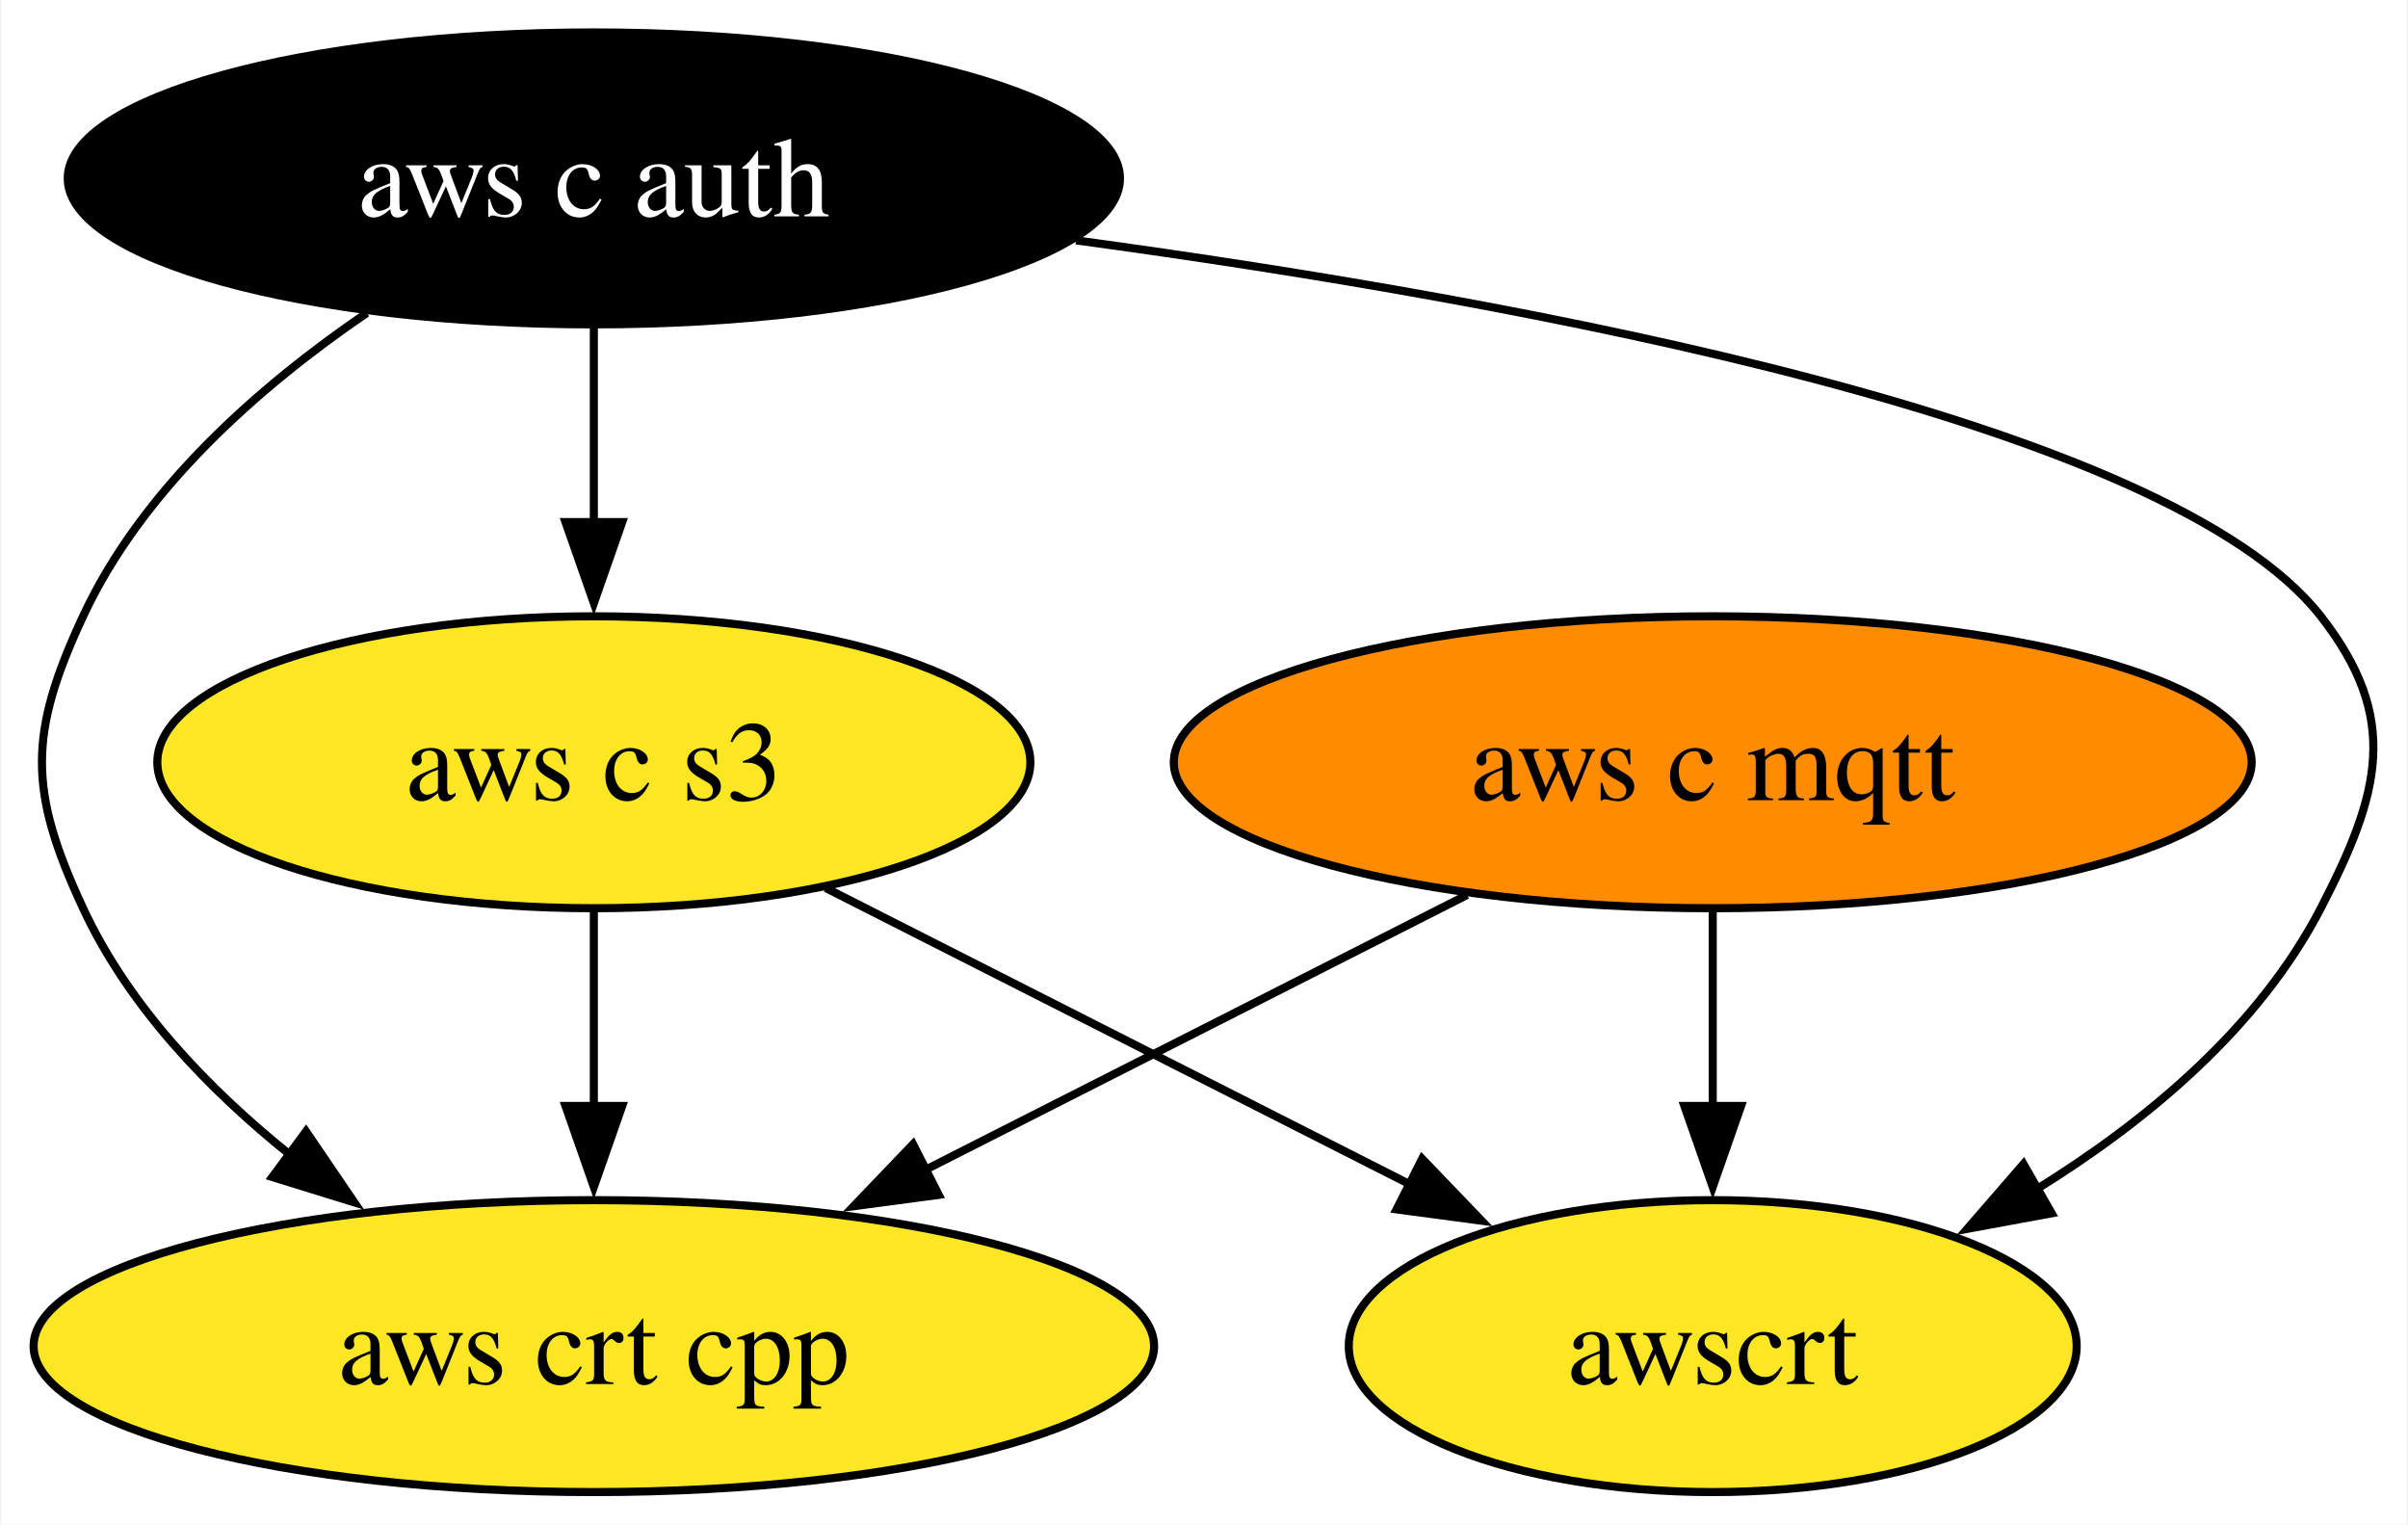
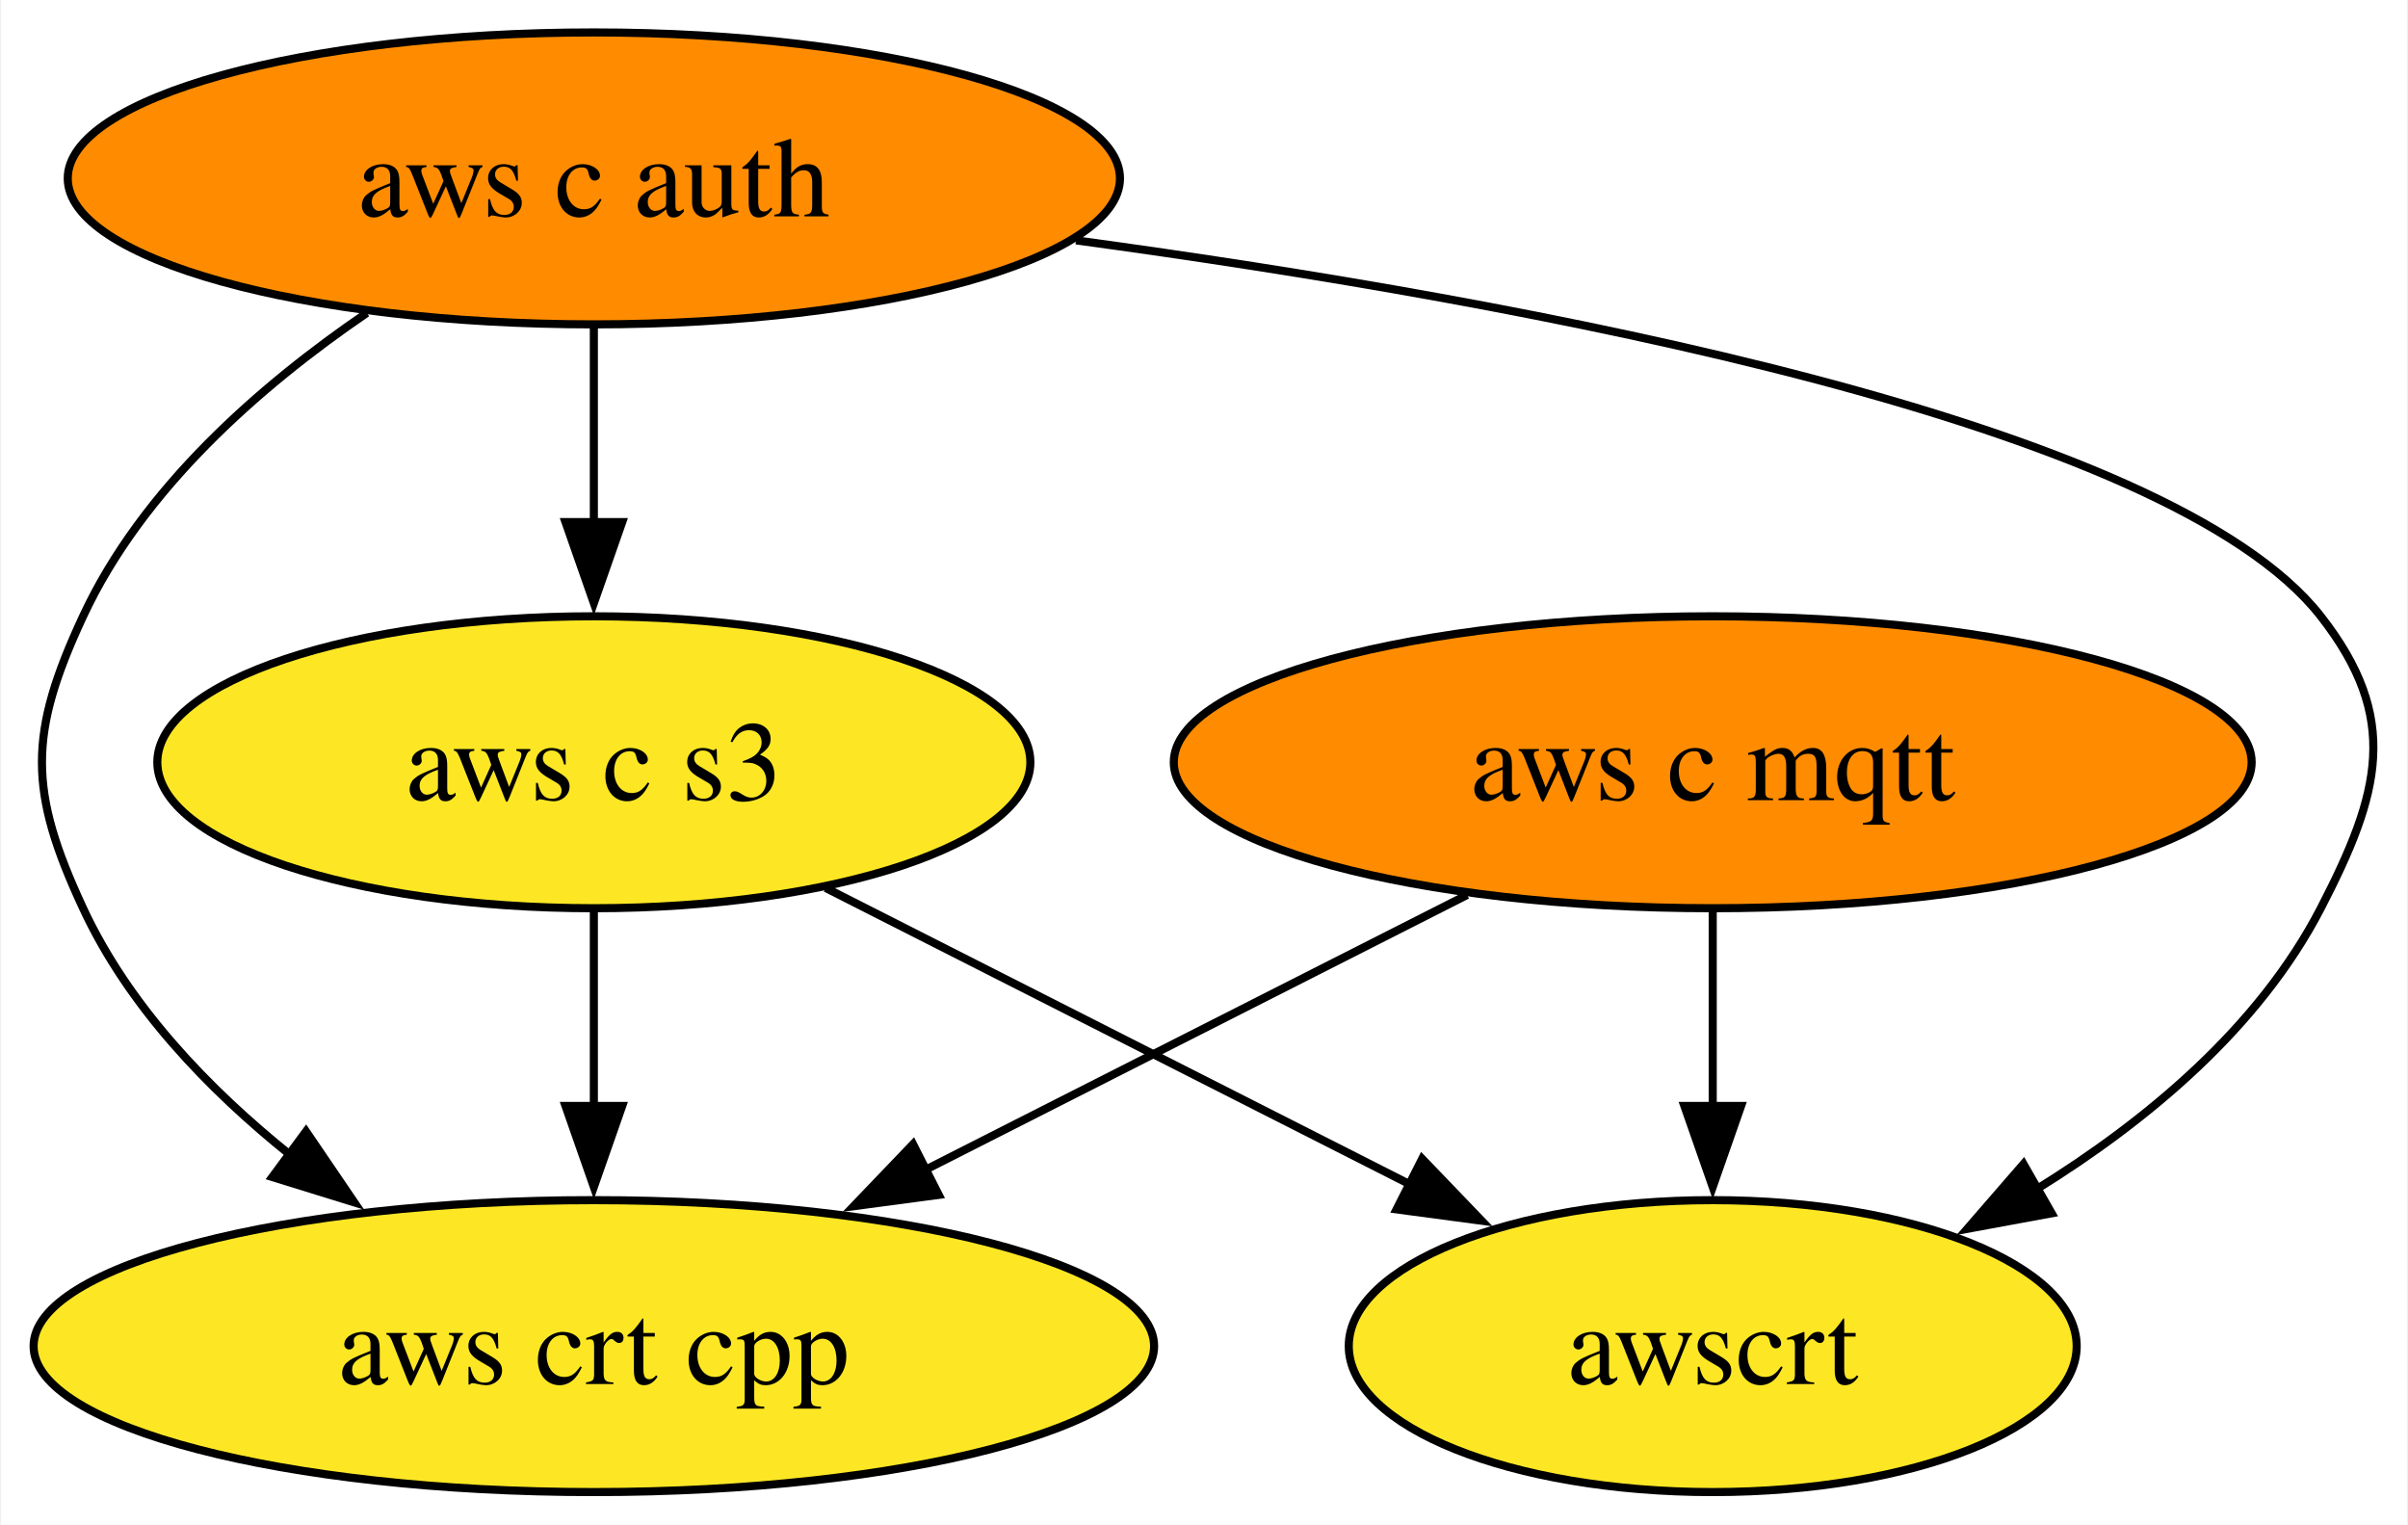
<svg xmlns="http://www.w3.org/2000/svg" xmlns:xlink="http://www.w3.org/1999/xlink" width="297pt" height="188pt" viewBox="0.00 0.00 296.71 188.00">
  <g id="graph0" class="graph" transform="scale(1 1) rotate(0) translate(4 184)">
    <polygon fill="white" stroke="none" points="-4,4 -4,-184 292.71,-184 292.71,4 -4,4" />
    <g id="node1" class="node">
      <g id="a_node1">
        <a xlink:href="https://github.com/conda-forge/aws-c-mqtt-feedstock" xlink:title="aws c mqtt">
          <ellipse fill="#ff8c00" stroke="black" cx="207.1" cy="-90" rx="66.47" ry="18" />
          <text text-anchor="middle" x="207.1" y="-85.33" font-family="Times,serif" font-size="14.00">aws c mqtt</text>
        </a>
      </g>
    </g>
    <g id="node3" class="node">
      <g id="a_node3">
        <a xlink:href="https://github.com/conda-forge/aws-crt-cpp-feedstock" xlink:title="aws crt cpp">
          <ellipse fill="#fde725" stroke="black" cx="69.1" cy="-18" rx="69.1" ry="18" />
          <text text-anchor="middle" x="69.1" y="-13.32" font-family="Times,serif" font-size="14.00">aws crt cpp</text>
        </a>
      </g>
    </g>
    <g id="edge1" class="edge">
      <path fill="none" stroke="black" d="M176.81,-73.64C157.17,-63.68 131.35,-50.58 109.91,-39.7" />
      <polygon fill="black" stroke="black" points="111.64,-36.65 101.14,-35.25 108.47,-42.9 111.64,-36.65" />
    </g>
    <g id="node5" class="node">
      <g id="a_node5">
        <a xlink:href="https://github.com/conda-forge/awscrt-feedstock" xlink:title="awscrt">
          <ellipse fill="#fde725" stroke="black" cx="207.1" cy="-18" rx="44.89" ry="18" />
          <text text-anchor="middle" x="207.1" y="-13.32" font-family="Times,serif" font-size="14.00">awscrt</text>
        </a>
      </g>
    </g>
    <g id="edge2" class="edge">
      <path fill="none" stroke="black" d="M207.1,-71.7C207.1,-64.41 207.1,-55.73 207.1,-47.54" />
      <polygon fill="black" stroke="black" points="210.6,-47.62 207.1,-37.62 203.6,-47.62 210.6,-47.62" />
    </g>
    <g id="node2" class="node">
      <g id="a_node2">
        <a xlink:href="https://github.com/conda-forge/aws-c-auth-feedstock" xlink:title="aws c auth">
-           <ellipse fill="#000000" stroke="black" cx="69.1" cy="-162" rx="64.89" ry="18" />
-           <text text-anchor="middle" x="69.1" y="-157.32" font-family="Times,serif" font-size="14.00" fill="white">aws c auth</text>
+           <ellipse fill="#ff8c00" stroke="black" cx="69.1" cy="-162" rx="64.89" ry="18" />
+           <text text-anchor="middle" x="69.1" y="-157.32" font-family="Times,serif" font-size="14.00">aws c auth</text>
        </a>
      </g>
    </g>
    <g id="edge4" class="edge">
      <path fill="none" stroke="black" d="M41.1,-145.41C27.87,-136.38 13.39,-123.68 6.1,-108 -0.66,-93.49 -0.66,-86.51 6.1,-72 11.69,-59.97 21.51,-49.7 31.76,-41.49" />
      <polygon fill="black" stroke="black" points="33.6,-44.48 39.56,-35.72 29.44,-38.85 33.6,-44.48" />
    </g>
    <g id="node4" class="node">
      <g id="a_node4">
        <a xlink:href="https://github.com/conda-forge/aws-c-s3-feedstock" xlink:title="aws c s3">
          <ellipse fill="#fde725" stroke="black" cx="69.1" cy="-90" rx="53.84" ry="18" />
          <text text-anchor="middle" x="69.1" y="-85.33" font-family="Times,serif" font-size="14.00">aws c s3</text>
        </a>
      </g>
    </g>
    <g id="edge3" class="edge">
      <path fill="none" stroke="black" d="M69.1,-143.7C69.1,-136.41 69.1,-127.73 69.1,-119.54" />
      <polygon fill="black" stroke="black" points="72.6,-119.62 69.1,-109.62 65.6,-119.62 72.6,-119.62" />
    </g>
    <g id="edge5" class="edge">
      <path fill="none" stroke="black" d="M128.57,-154.36C184.81,-146.72 263.32,-132.02 282.1,-108 291.95,-95.39 289.45,-86.21 282.1,-72 274.49,-57.3 260.72,-45.81 247.03,-37.34" />
      <polygon fill="black" stroke="black" points="248.91,-34.38 238.49,-32.46 245.43,-40.46 248.91,-34.38" />
    </g>
    <g id="edge6" class="edge">
      <path fill="none" stroke="black" d="M69.1,-71.7C69.1,-64.41 69.1,-55.73 69.1,-47.54" />
      <polygon fill="black" stroke="black" points="72.6,-47.62 69.1,-37.62 65.6,-47.62 72.6,-47.62" />
    </g>
    <g id="edge7" class="edge">
      <path fill="none" stroke="black" d="M97.69,-74.5C118.64,-63.87 147.26,-49.35 169.98,-37.83" />
      <polygon fill="black" stroke="black" points="171.26,-41.1 178.6,-33.46 168.1,-34.86 171.26,-41.1" />
    </g>
  </g>
</svg>
